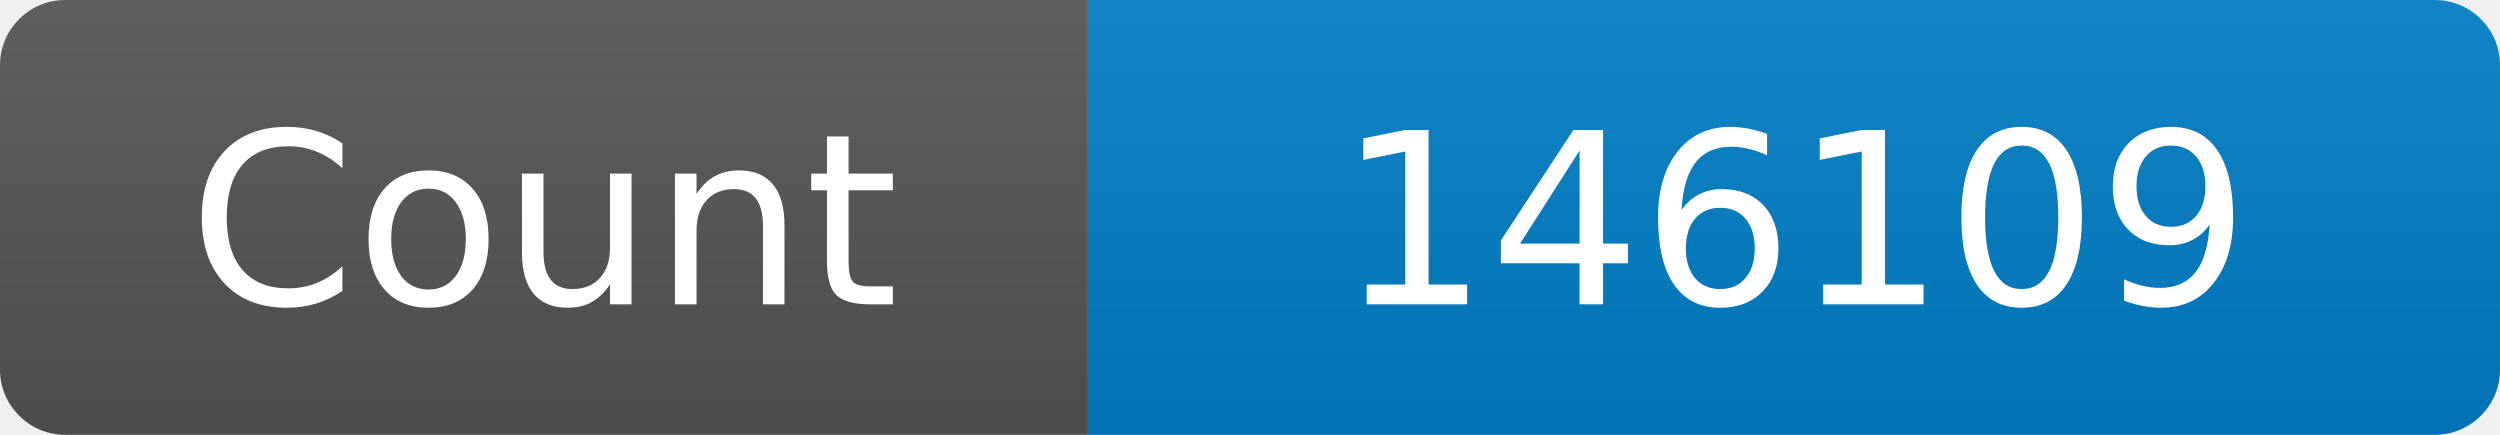
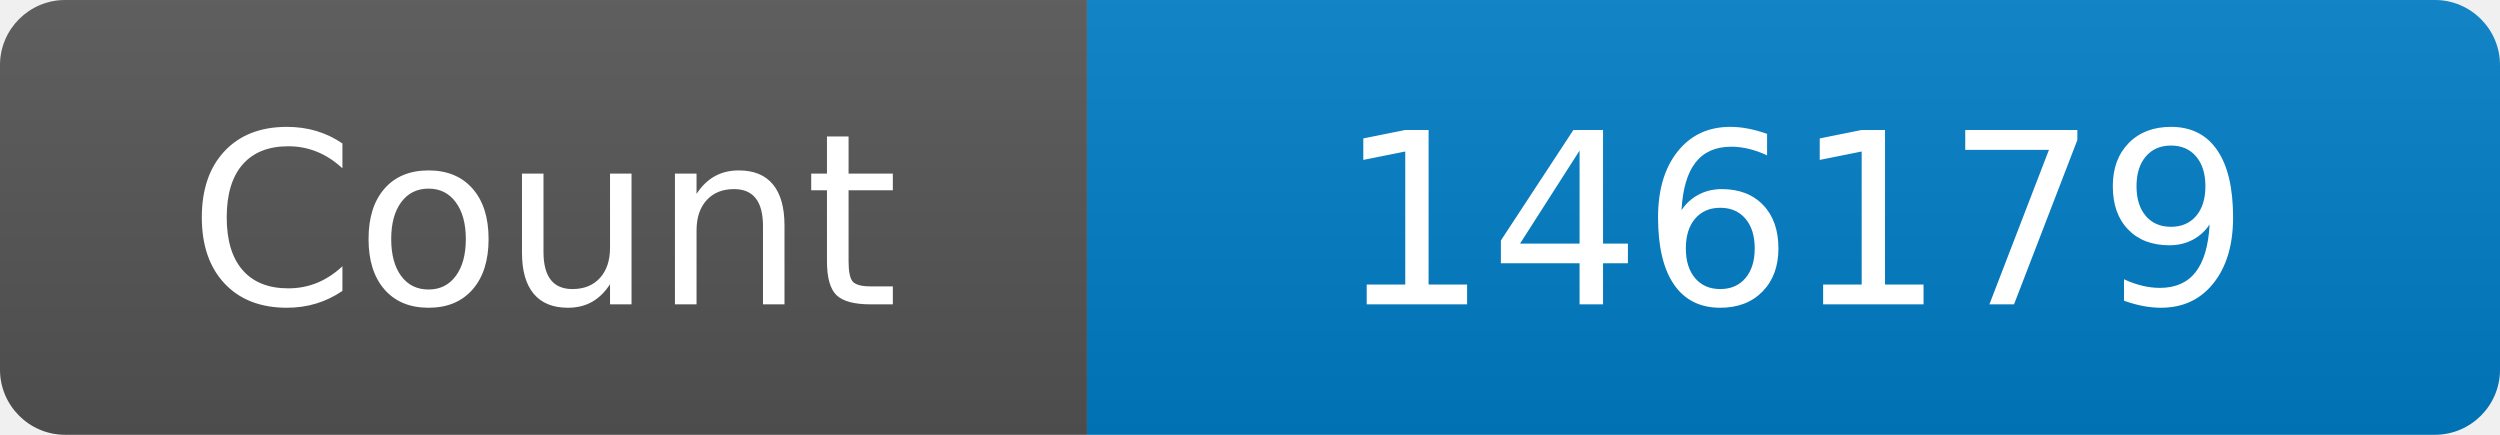
<svg xmlns="http://www.w3.org/2000/svg" width="115" height="20" role="img" aria-label="Maintained?: yes">
  <linearGradient id="s" x2="0" y2="100%">
    <stop offset="0" stop-color="#bbb" stop-opacity=".1" />
    <stop offset="1" stop-opacity=".1" />
  </linearGradient>
  <clipPath id="r">
    <rect width="115" height="20" rx="3" fill="#fff" />
  </clipPath>
  <g clip-path="url(#r)">
    <rect width="50" height="20" fill="#555" />
    <rect x="50" width="160" height="20" fill="#007ec6" />
    <rect width="115" height="20" fill="url(#s)" />
  </g>
  <g fill="#fff" text-anchor="middle" font-family="Verdana,Geneva,DejaVu Sans,sans-serif" font-size="110">
    <text x="250" y="140" transform="scale(.1)" fill="#fff">Count</text>
-     <text x="825" y="140" transform="scale(.1)" fill="#fff">146109</text>
+     <text x="825" y="140" transform="scale(.1)" fill="#fff">146179</text>
  </g>
</svg>
